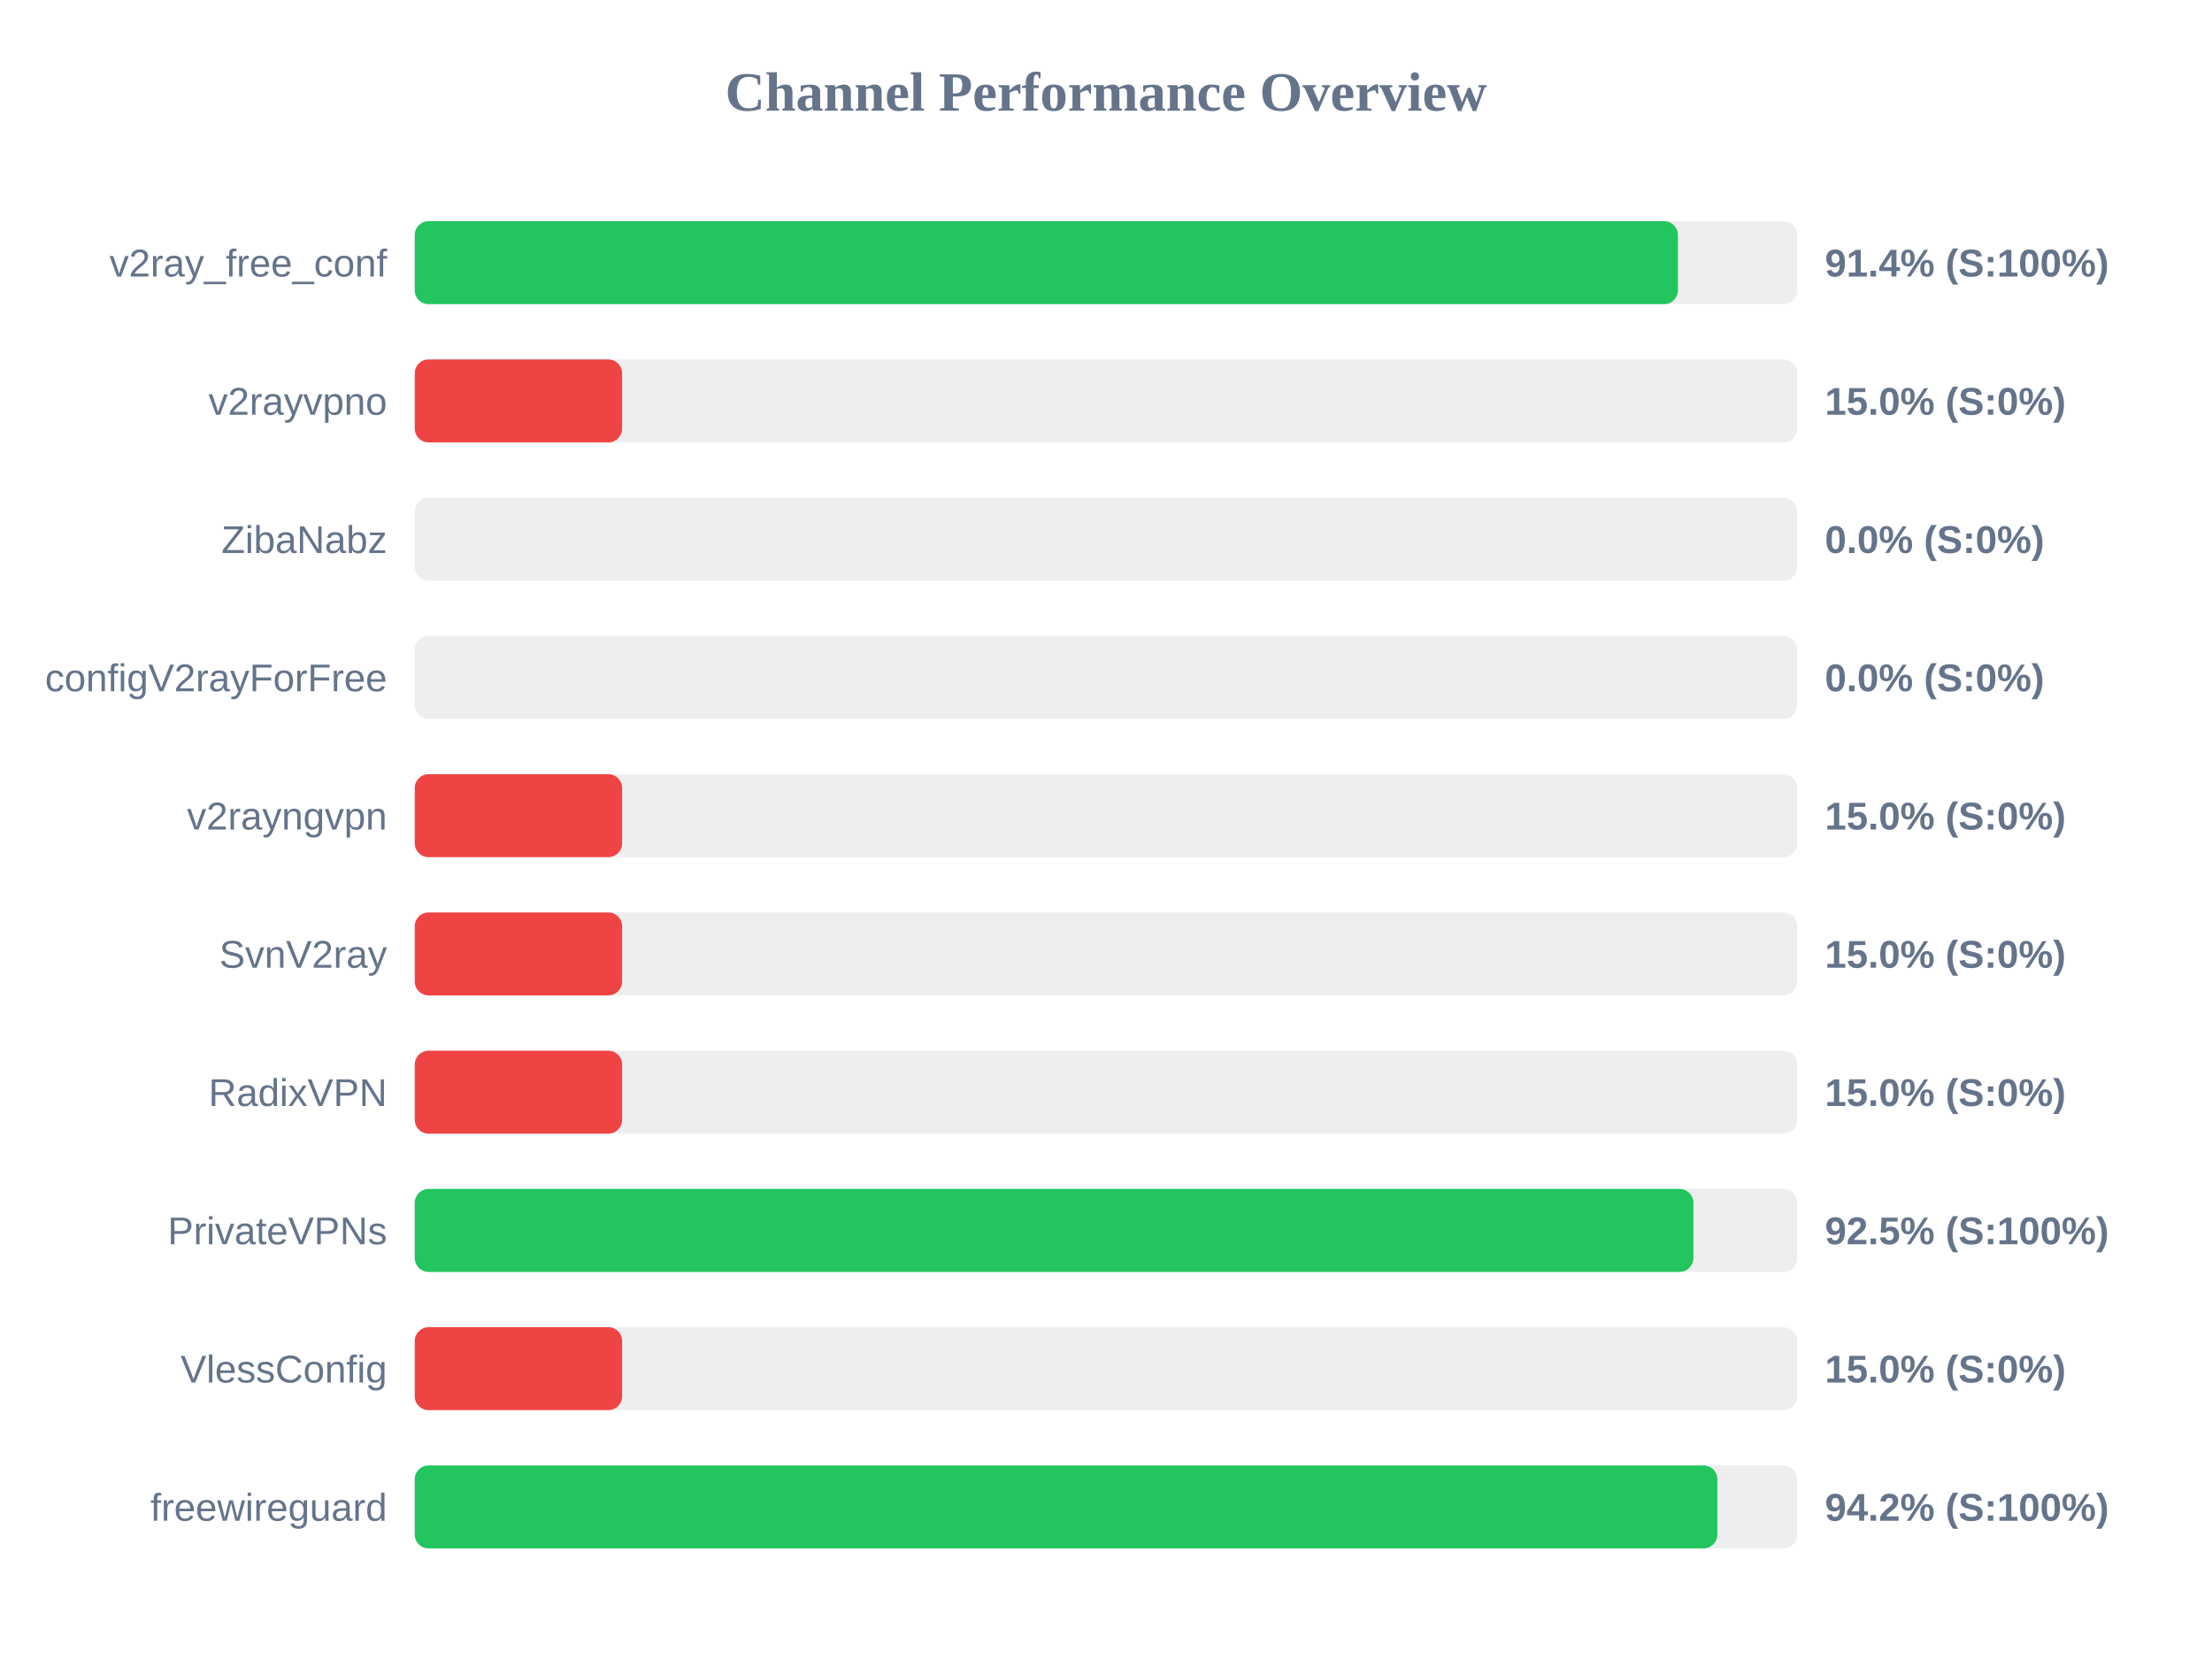
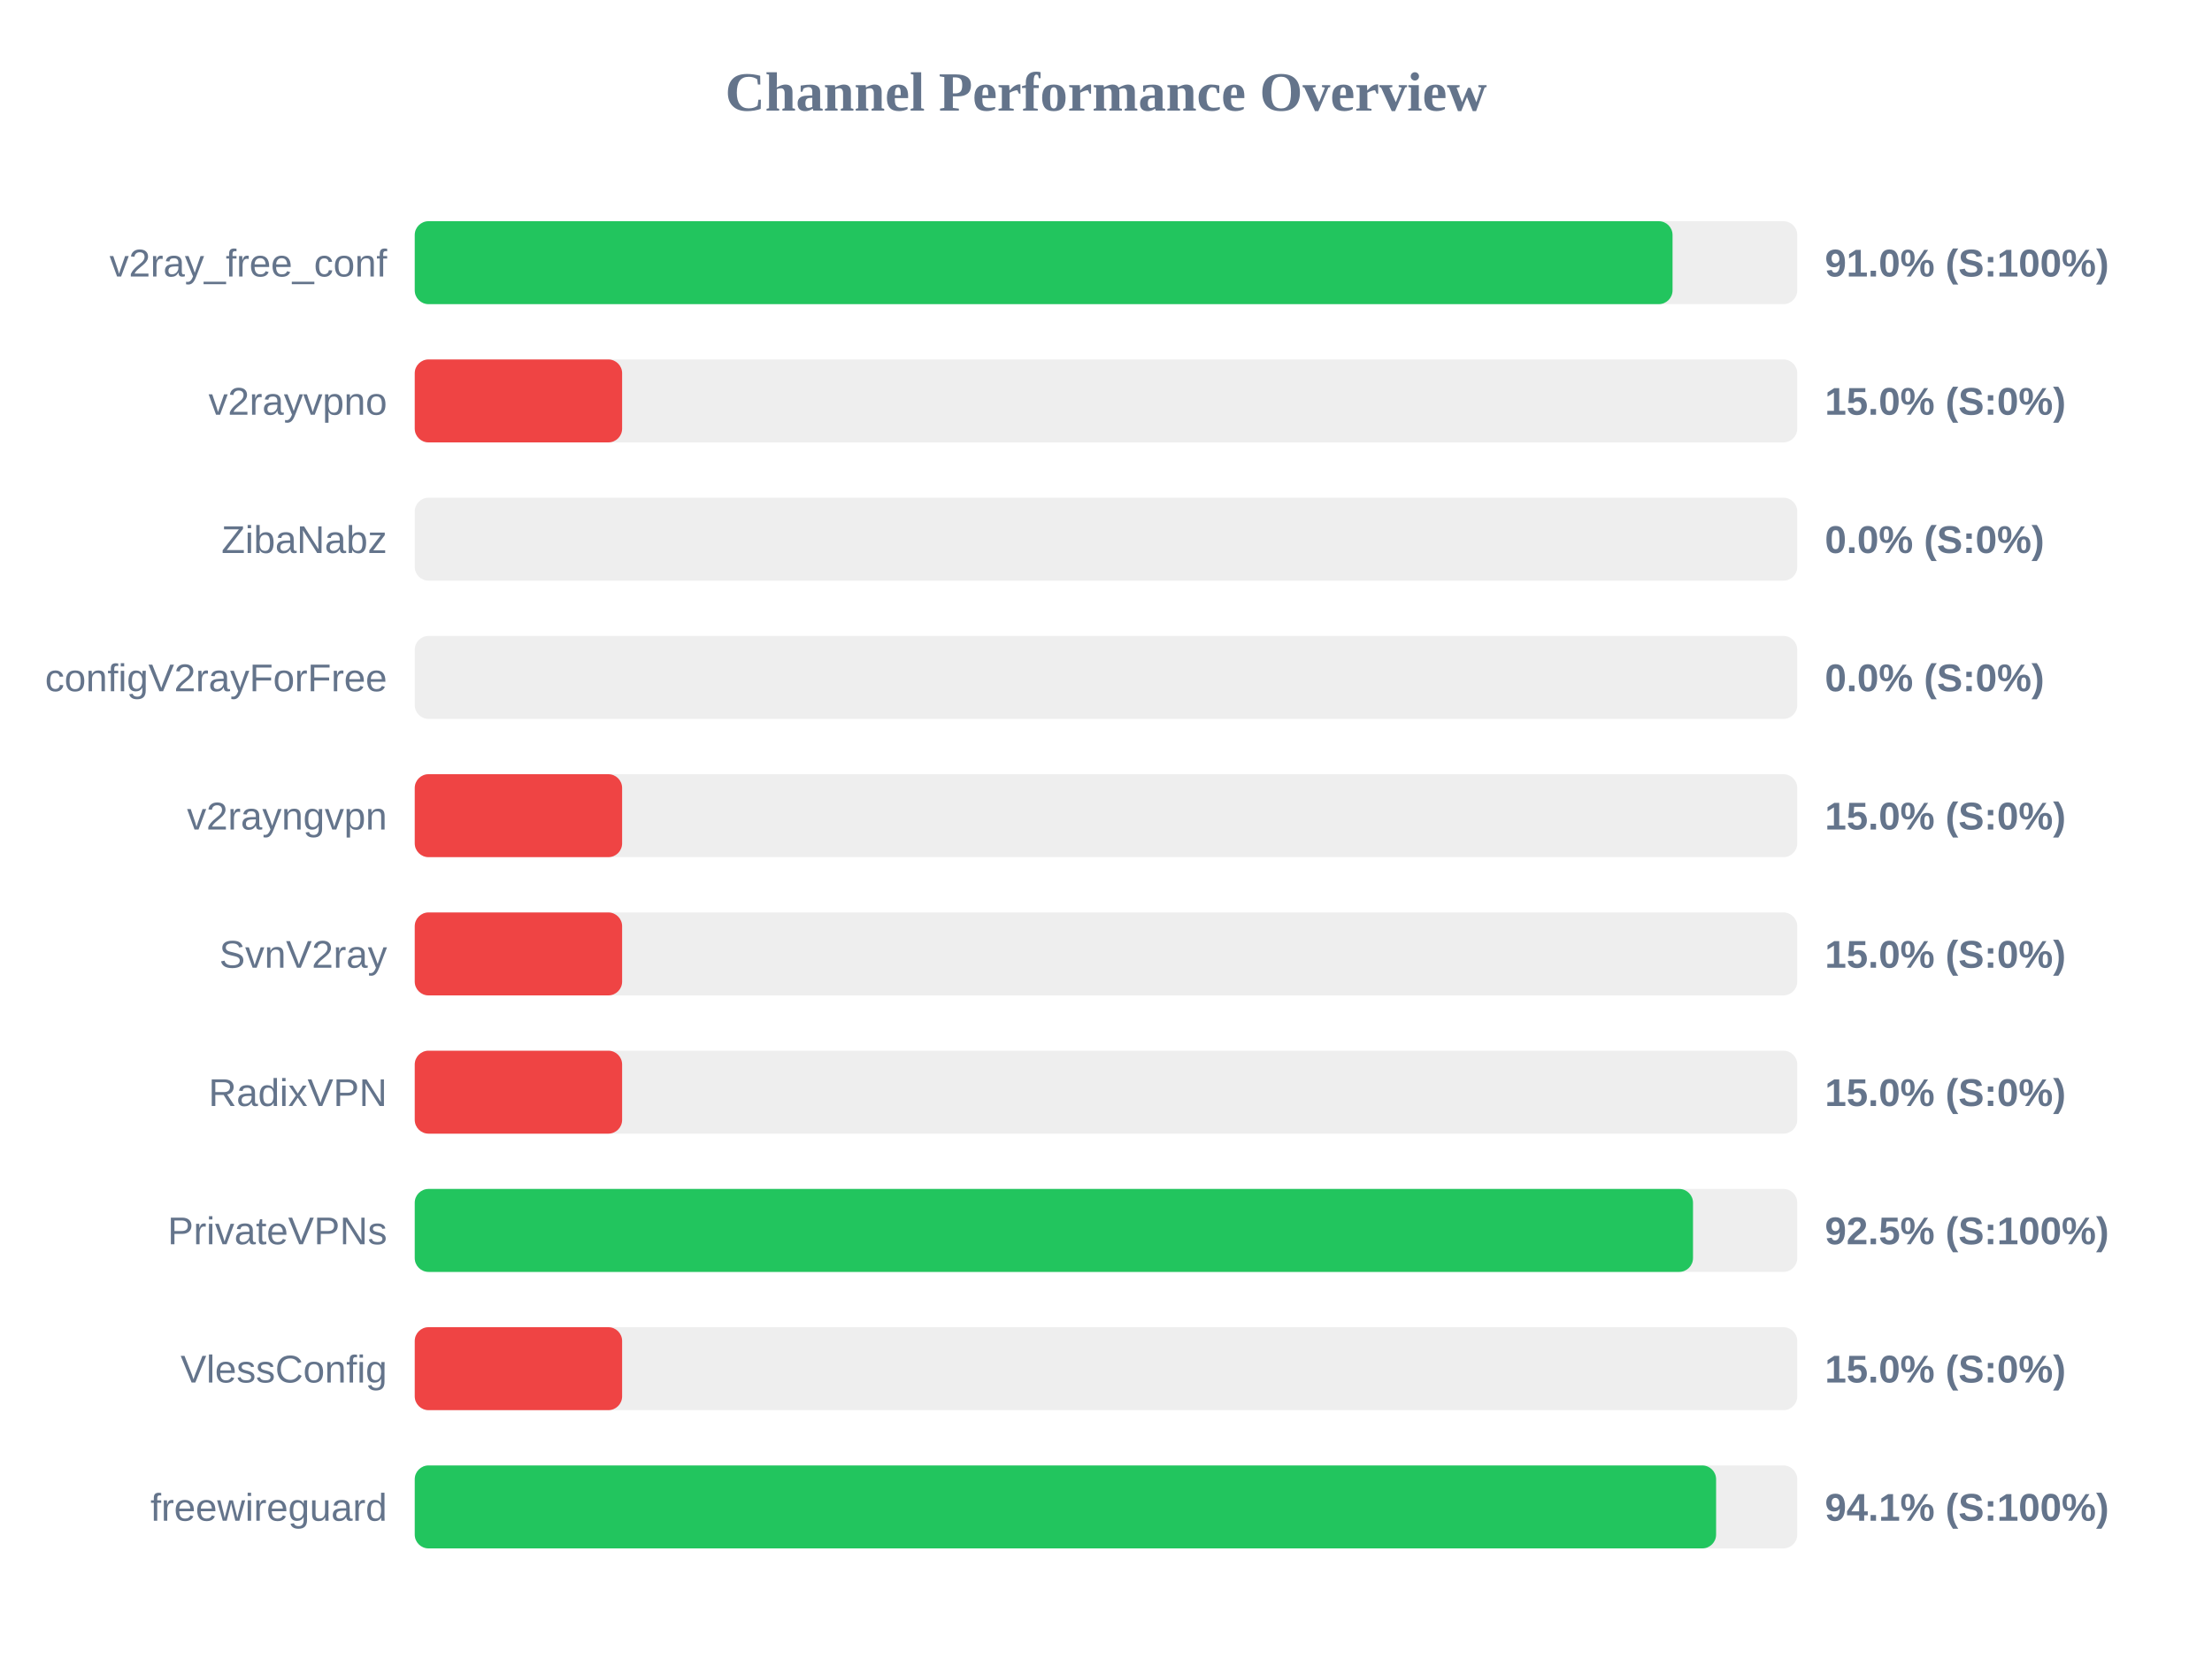
<svg xmlns="http://www.w3.org/2000/svg" width="800" height="600" version="1.1">
  <style>
        .row { font: 14px Arial; fill: #64748b; }
        .score { font: bold 14px Arial; fill: #64748b; }
    </style>
  <text x="400" y="40" text-anchor="middle" font-size="20px" font-weight="bold" fill="#64748b">Channel Performance Overview</text>
  <rect x="150" y="80" width="500" height="30" fill="#eee" rx="5" />
-   <rect x="150" y="80" width="456.85" height="30" fill="#22c55e" rx="5" />
+   <rect x="150" y="80" width="454.9" height="30" fill="#22c55e" rx="5" />
  <text x="140" y="100" text-anchor="end" class="row">v2ray_free_conf</text>
-   <text x="660" y="100" text-anchor="start" class="score">91.4% (S:100%)</text>
+   <text x="660" y="100" text-anchor="start" class="score">91.0% (S:100%)</text>
  <rect x="150" y="130" width="500" height="30" fill="#eee" rx="5" />
  <rect x="150" y="130" width="75.0" height="30" fill="#ef4444" rx="5" />
  <text x="140" y="150" text-anchor="end" class="row">v2rayvpno</text>
  <text x="660" y="150" text-anchor="start" class="score">15.0% (S:0%)</text>
  <rect x="150" y="180" width="500" height="30" fill="#eee" rx="5" />
  <rect x="150" y="180" width="0.0" height="30" fill="#ef4444" rx="5" />
  <text x="140" y="200" text-anchor="end" class="row">ZibaNabz</text>
  <text x="660" y="200" text-anchor="start" class="score">0.0% (S:0%)</text>
  <rect x="150" y="230" width="500" height="30" fill="#eee" rx="5" />
  <rect x="150" y="230" width="0.0" height="30" fill="#ef4444" rx="5" />
  <text x="140" y="250" text-anchor="end" class="row">configV2rayForFree</text>
  <text x="660" y="250" text-anchor="start" class="score">0.0% (S:0%)</text>
  <rect x="150" y="280" width="500" height="30" fill="#eee" rx="5" />
  <rect x="150" y="280" width="75.0" height="30" fill="#ef4444" rx="5" />
  <text x="140" y="300" text-anchor="end" class="row">v2rayngvpn</text>
  <text x="660" y="300" text-anchor="start" class="score">15.0% (S:0%)</text>
  <rect x="150" y="330" width="500" height="30" fill="#eee" rx="5" />
  <rect x="150" y="330" width="75.0" height="30" fill="#ef4444" rx="5" />
  <text x="140" y="350" text-anchor="end" class="row">SvnV2ray</text>
  <text x="660" y="350" text-anchor="start" class="score">15.0% (S:0%)</text>
  <rect x="150" y="380" width="500" height="30" fill="#eee" rx="5" />
  <rect x="150" y="380" width="75.0" height="30" fill="#ef4444" rx="5" />
  <text x="140" y="400" text-anchor="end" class="row">RadixVPN</text>
  <text x="660" y="400" text-anchor="start" class="score">15.0% (S:0%)</text>
  <rect x="150" y="430" width="500" height="30" fill="#eee" rx="5" />
-   <rect x="150" y="430" width="462.45" height="30" fill="#22c55e" rx="5" />
+   <rect x="150" y="430" width="462.3" height="30" fill="#22c55e" rx="5" />
  <text x="140" y="450" text-anchor="end" class="row">PrivateVPNs</text>
  <text x="660" y="450" text-anchor="start" class="score">92.5% (S:100%)</text>
  <rect x="150" y="480" width="500" height="30" fill="#eee" rx="5" />
  <rect x="150" y="480" width="75.0" height="30" fill="#ef4444" rx="5" />
  <text x="140" y="500" text-anchor="end" class="row">VlessConfig</text>
  <text x="660" y="500" text-anchor="start" class="score">15.0% (S:0%)</text>
  <rect x="150" y="530" width="500" height="30" fill="#eee" rx="5" />
-   <rect x="150" y="530" width="471.1" height="30" fill="#22c55e" rx="5" />
+   <rect x="150" y="530" width="470.65" height="30" fill="#22c55e" rx="5" />
  <text x="140" y="550" text-anchor="end" class="row">freewireguard</text>
-   <text x="660" y="550" text-anchor="start" class="score">94.2% (S:100%)</text>
+   <text x="660" y="550" text-anchor="start" class="score">94.1% (S:100%)</text>
</svg>
